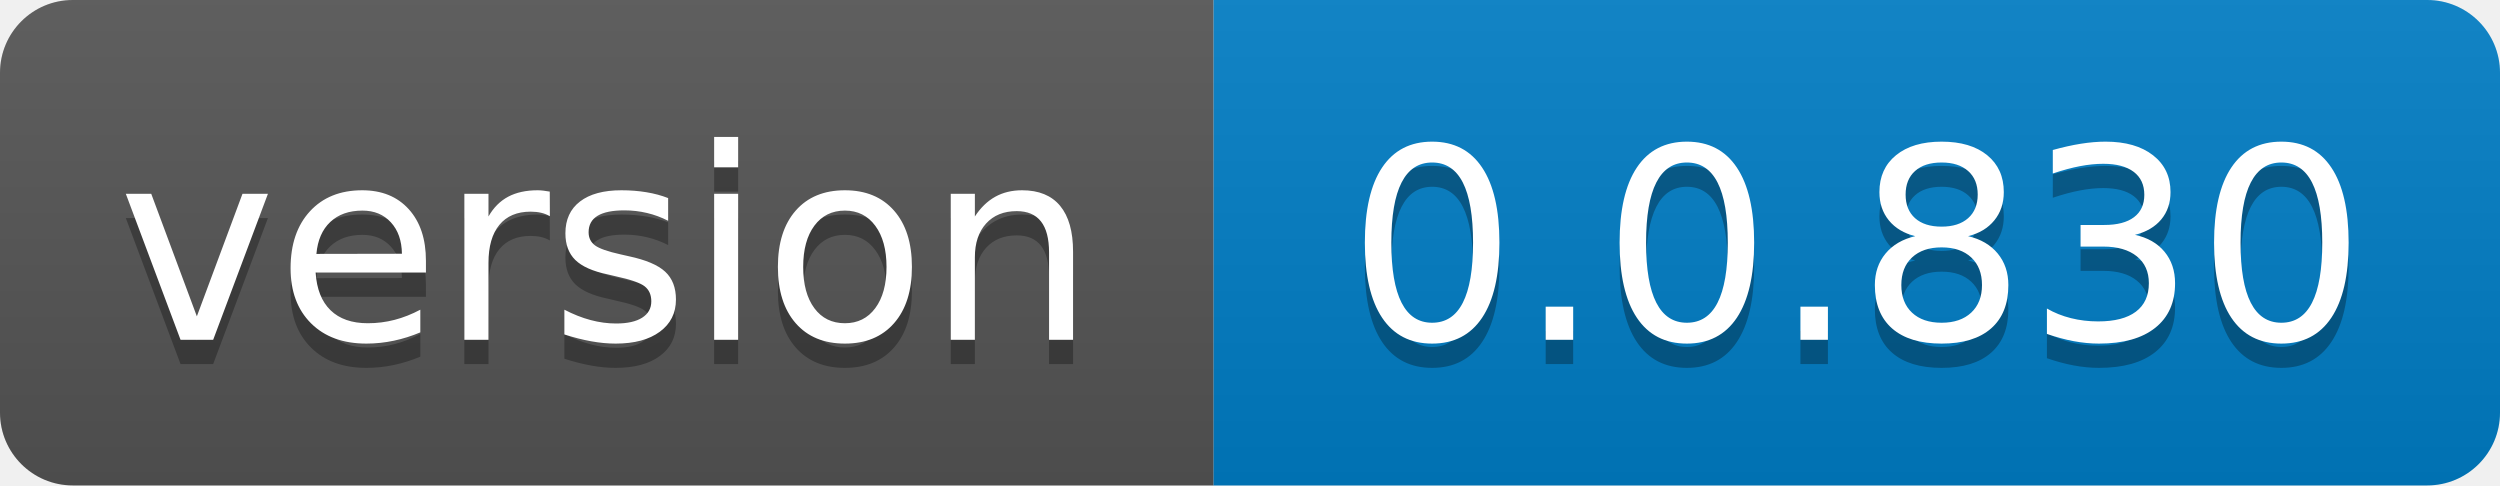
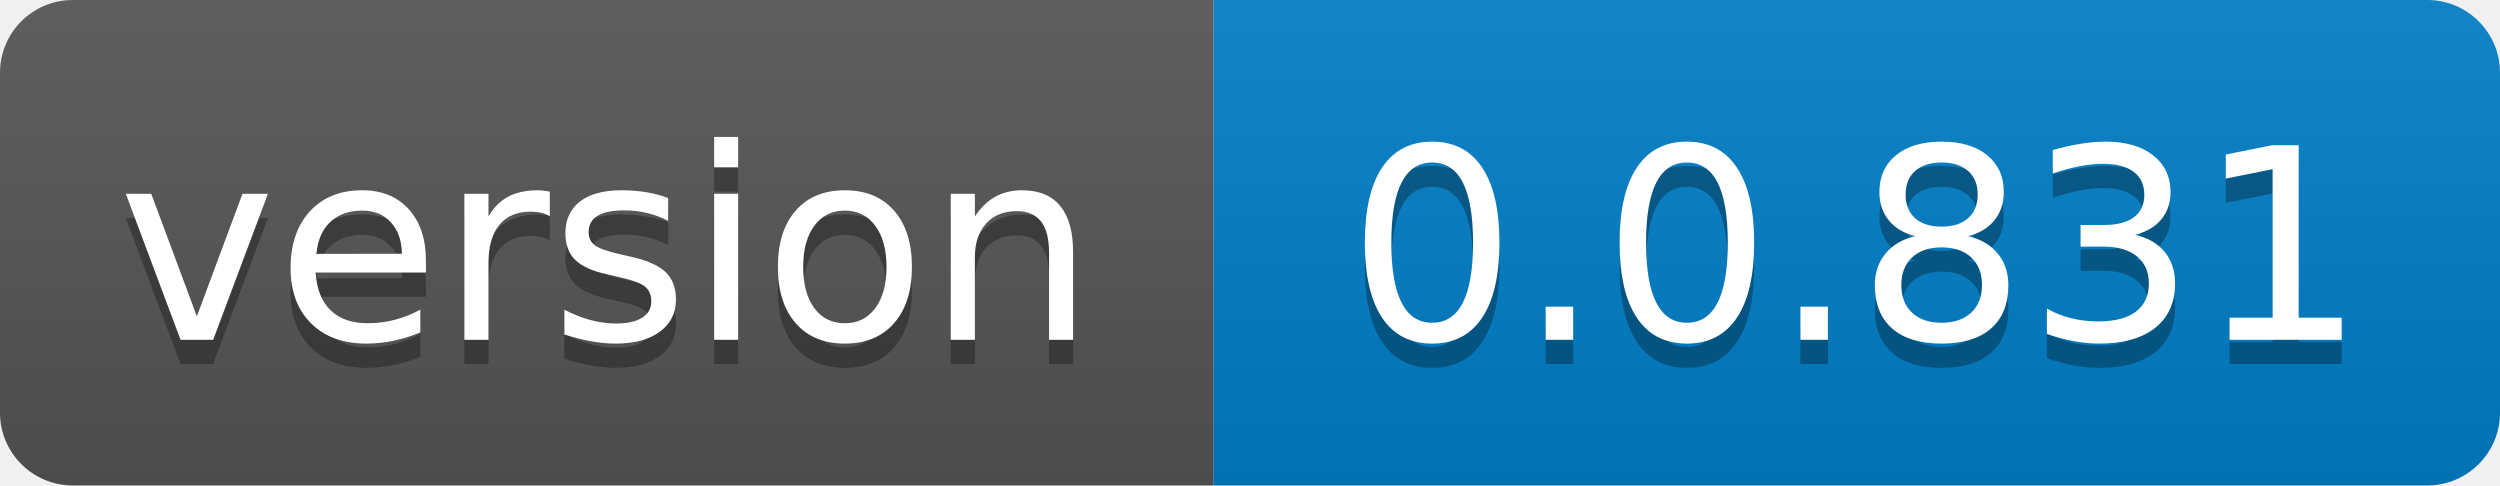
- <svg xmlns="http://www.w3.org/2000/svg" width="103" height="20" role="img" aria-label="version: 0.0.830">
+ <svg xmlns="http://www.w3.org/2000/svg" width="103" height="20" role="img" aria-label="version: 0.0.831">
  <linearGradient id="s" x2="0" y2="100%">
    <stop offset="0" stop-color="#bbb" stop-opacity=".1" />
    <stop offset="1" stop-opacity=".1" />
  </linearGradient>
  <clipPath id="r">
    <rect width="103" height="20" rx="3" fill="#fff" />
  </clipPath>
  <g clip-path="url(#r)">
    <rect width="50" height="20" fill="#555" />
    <rect x="50" width="53" height="20" fill="#007ec6" />
    <rect width="103" height="20" fill="url(#s)" />
  </g>
  <g fill="#fff" text-anchor="middle" font-family="Verdana,Geneva,DejaVu Sans,sans-serif" text-rendering="geometricPrecision" font-size="110">
    <text aria-hidden="true" x="250.0" transform="scale(.1)" textLength="400" y="150" fill="#010101" fill-opacity=".3">version</text>
    <text x="250.0" transform="scale(.1)" textLength="400" y="140" fill="#fff">version</text>
-     <text aria-hidden="true" x="765.0" transform="scale(.1)" textLength="430" y="150" fill="#010101" fill-opacity=".3">0.0.830</text>
-     <text x="765.0" transform="scale(.1)" textLength="430" y="140" fill="#fff">0.0.830</text>
+     <text aria-hidden="true" x="765.0" transform="scale(.1)" textLength="430" y="150" fill="#010101" fill-opacity=".3">0.0.831</text>
+     <text x="765.0" transform="scale(.1)" textLength="430" y="140" fill="#fff">0.0.831</text>
  </g>
</svg>
